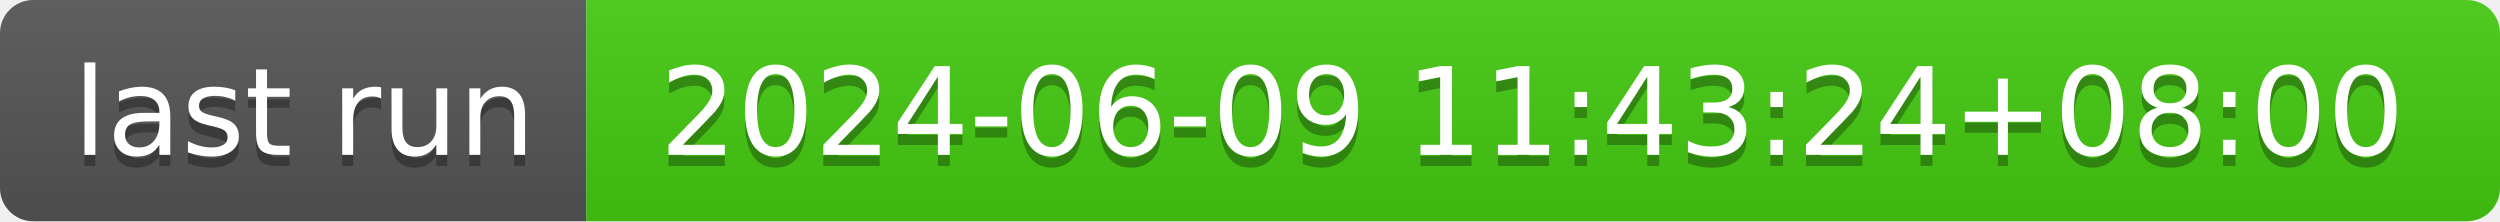
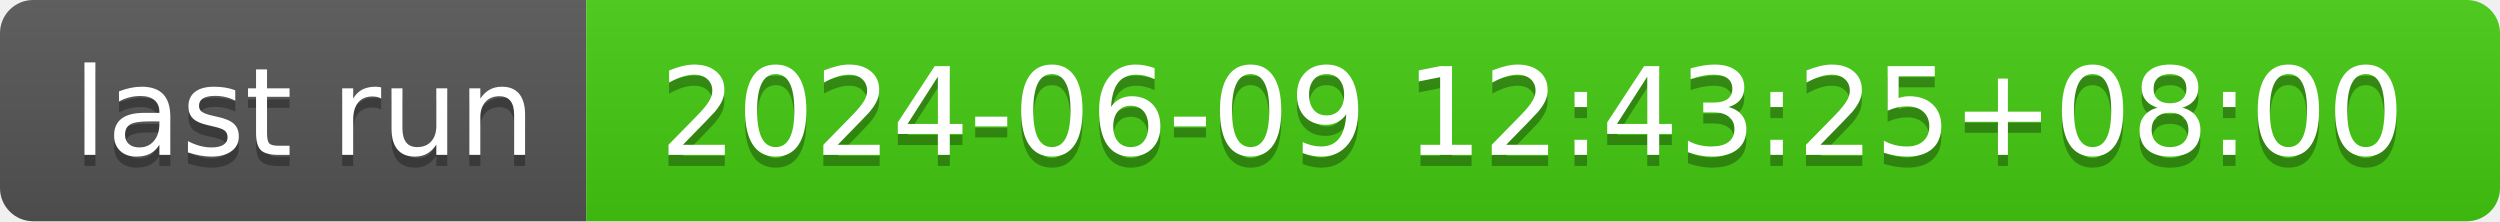
- <svg xmlns="http://www.w3.org/2000/svg" width="226" height="20" role="img" aria-label="last run: 2024-06-09 11:43:24+08:00">
+ <svg xmlns="http://www.w3.org/2000/svg" width="226" height="20" role="img" aria-label="last run: 2024-06-09 12:43:25+08:00">
  <linearGradient id="s" x2="0" y2="100%">
    <stop offset="0" stop-color="#bbb" stop-opacity=".1" />
    <stop offset="1" stop-opacity=".1" />
  </linearGradient>
  <clipPath id="r">
    <rect width="226" height="20" rx="3" fill="#fff" />
  </clipPath>
  <g clip-path="url(#r)">
    <rect width="53" height="20" fill="#555" />
    <rect x="53" width="173" height="20" fill="#4c1" />
    <rect width="226" height="20" fill="url(#s)" />
  </g>
  <g fill="#fff" text-anchor="middle" font-family="Verdana,Geneva,DejaVu Sans,sans-serif" text-rendering="geometricPrecision" font-size="110">
    <text aria-hidden="true" x="275" y="150" fill="#010101" fill-opacity=".3" transform="scale(.1)" textLength="430">last run</text>
    <text x="275" y="140" transform="scale(.1)" fill="#fff" textLength="430">last run</text>
-     <text aria-hidden="true" x="1385" y="150" fill="#010101" fill-opacity=".3" transform="scale(.1)" textLength="1630">2024-06-09 11:43:24+08:00</text>
-     <text x="1385" y="140" transform="scale(.1)" fill="#fff" textLength="1630">2024-06-09 11:43:24+08:00</text>
+     <text aria-hidden="true" x="1385" y="150" fill="#010101" fill-opacity=".3" transform="scale(.1)" textLength="1630">2024-06-09 12:43:25+08:00</text>
+     <text x="1385" y="140" transform="scale(.1)" fill="#fff" textLength="1630">2024-06-09 12:43:25+08:00</text>
  </g>
</svg>
